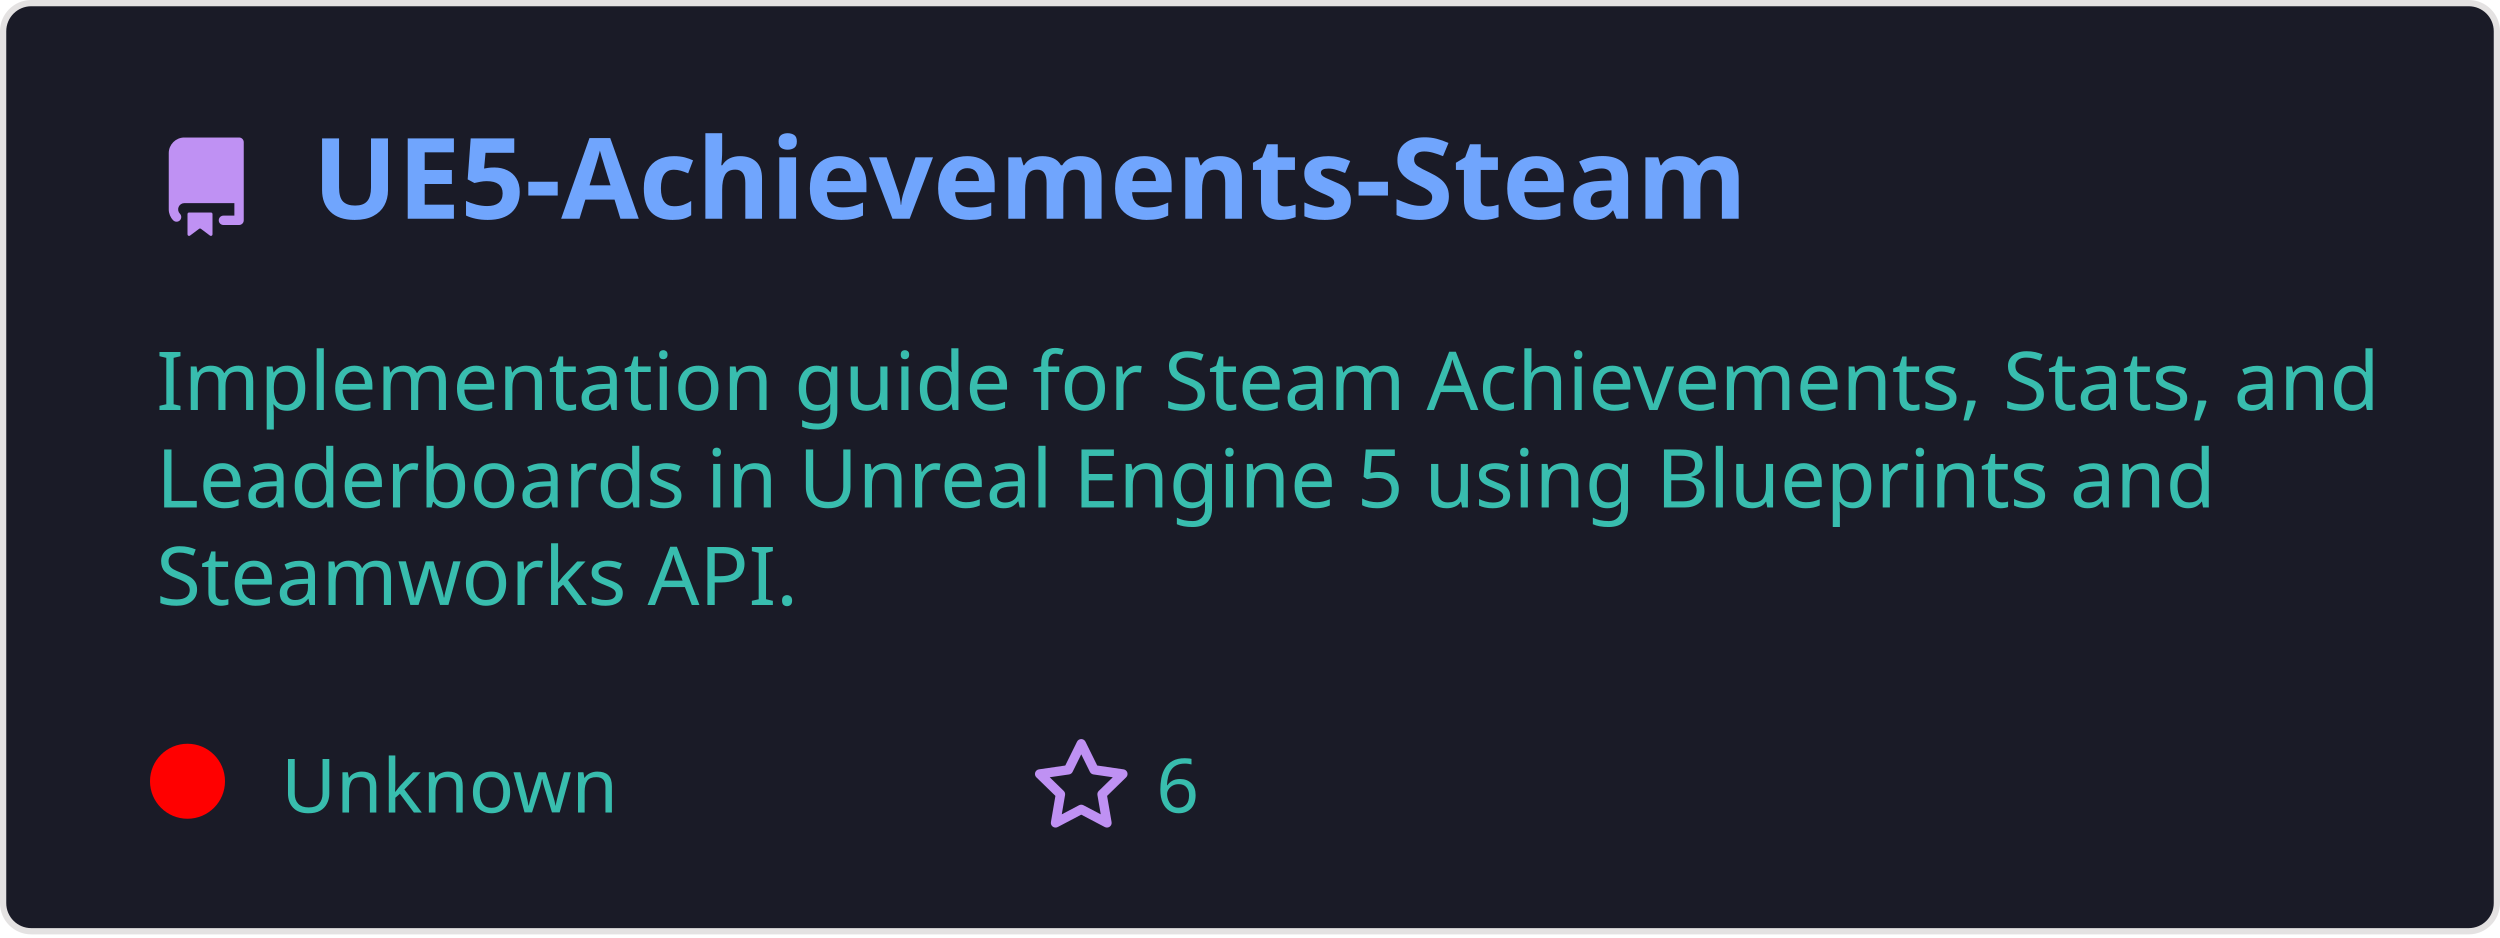
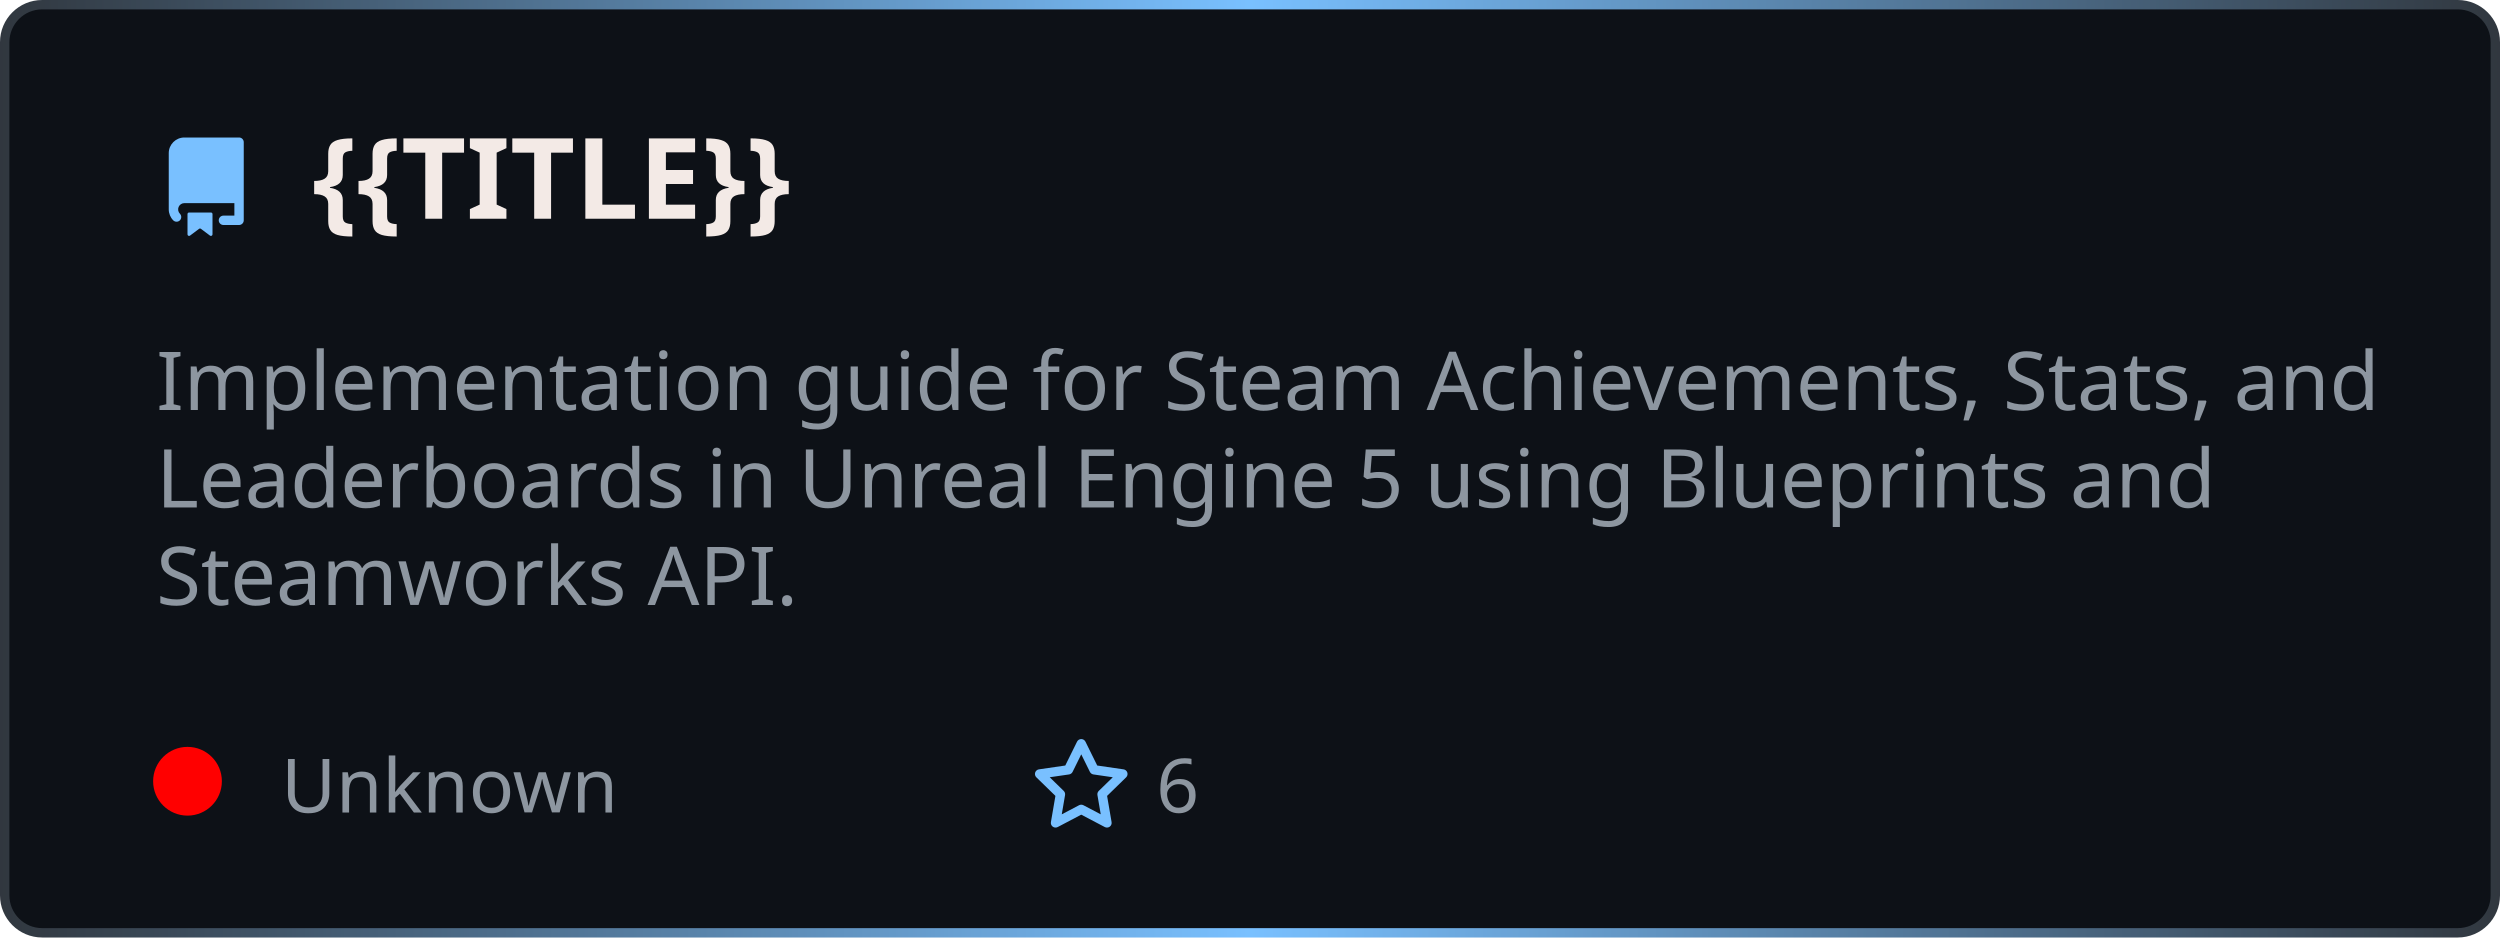
- <svg xmlns="http://www.w3.org/2000/svg" width="400" height="150" viewBox="0 0 400 150" fill="none" role="img">
+ <svg xmlns="http://www.w3.org/2000/svg" width="400" height="150" viewBox="0 0 400 150" fill="none" role="img" aria-label="{{TITLE}}">
  <style>
-     .header { font: 600 18px 'Segoe UI', Ubuntu, Sans-Serif; fill: #70a5fd; }
-     .description { font: 400 13px 'Segoe UI', Ubuntu, Sans-Serif; fill: #38bdae; }
-     .gray { font: 400 12px 'Segoe UI', Ubuntu, Sans-Serif; fill: #38bdae; }
-     .icon { fill: #bf91f3; }
+     .header { font: 700 18px 'Segoe UI', Ubuntu, sans-serif; fill: #f3eae6; }
+     .description { font: 400 13px 'Segoe UI', Ubuntu, sans-serif; fill: #8d96a0; }
+     .gray { font: 400 12px 'Segoe UI', Ubuntu, sans-serif; fill: #8d96a0; }
+     .icon { fill: #79c0ff; }
  </style>
-   <rect x="0.5" y="0.5" rx="4.5" width="399" height="99%" fill="#1a1b27" stroke="#e4e2e2" />
+   <defs>
+     <linearGradient id="f-borderGrad" x1="0" y1="0" x2="1" y2="0">
+       <stop offset="0" stop-color="#30363d" />
+       <stop offset="0.5" stop-color="#79c0ff" />
+       <stop offset="1" stop-color="#30363d" />
+       <animateTransform attributeName="gradientTransform" type="rotate" from="0 0.5 0.5" to="360 0.5 0.5" dur="10s" repeatCount="indefinite" />
+     </linearGradient>
+   </defs>
+   <rect x="0.75" y="0.75" rx="6" width="398.5" height="148.5" fill="#0d1117" stroke="url(#f-borderGrad)" stroke-width="1.5" />
  <g transform="translate(25, 35)">
    <path class="icon" d="M2 2.5A2.5 2.5 0 014.5 0h8.75a.75.75 0 01.75.75v12.5a.75.75 0 01-.75.75h-2.5a.75.75 0 110-1.5h1.75v-2h-8a1 1 0 00-.714 1.7.75.75 0 01-1.072 1.05A2.495 2.495 0 012 11.5v-9zm10.5-1V9h-8c-.356 0-.694.074-1 .208V2.5a1 1 0 011-1h8zM5 12.25v3.25a.25.25 0 00.4.2l1.45-1.087a.25.25 0 01.3 0L8.6 15.7a.25.25 0 00.4-.2v-3.25a.25.25 0 00-.25-.25h-3.5a.25.25 0 00-.25.25z" transform="translate(0, -13)" />
-     <text x="25" y="0" class="header">UE5-Achievements-Steam</text>
+     <text x="25" y="0" class="header">{{TITLE}}</text>
  </g>
  <g transform="translate(0, 55)">
    <text class="description" x="25" y="-5">
      <tspan dy="1.2em" x="25">Implementation guide for Steam Achievements, Stats, and </tspan>
      <tspan dy="1.2em" x="25">Leaderboards in Unreal Engine 5 using Blueprints and </tspan>
      <tspan dy="1.2em" x="25">Steamworks API.</tspan>
    </text>
    <g transform="translate(30, 75)">
-       <circle cx="0" cy="-5" r="6" fill="rgba(255, 0, 0, 1)" />
+       <circle cx="0" cy="-5" r="5.5" fill="rgba(255, 0, 0, 1)" />
      <text class="gray" x="15">Unknown</text>
      <path class="icon" d="M8 .25a.75.75 0 01.673.418l1.882 3.815 4.21.612a.75.75 0 01.416 1.279l-3.046 2.97.719 4.192a.75.75 0 01-1.088.791L8 12.347l-3.766 1.98a.75.75 0 01-1.088-.79l.72-4.194L.818 6.374a.75.75 0 01.416-1.28l4.21-.611L7.327.668A.75.75 0 018 .25zm0 2.445L6.615 5.5a.75.75 0 01-.564.41l-3.097.45 2.24 2.184a.75.75 0 01.216.664l-.528 3.084 2.769-1.456a.75.75 0 01.698 0l2.77 1.456-.53-3.084a.75.75 0 01.216-.664l2.24-2.183-3.096-.45a.75.75 0 01-.564-.41L8 2.694z" transform="translate(135, -12)" />
      <text class="gray" x="155">6</text>
    </g>
  </g>
</svg>
